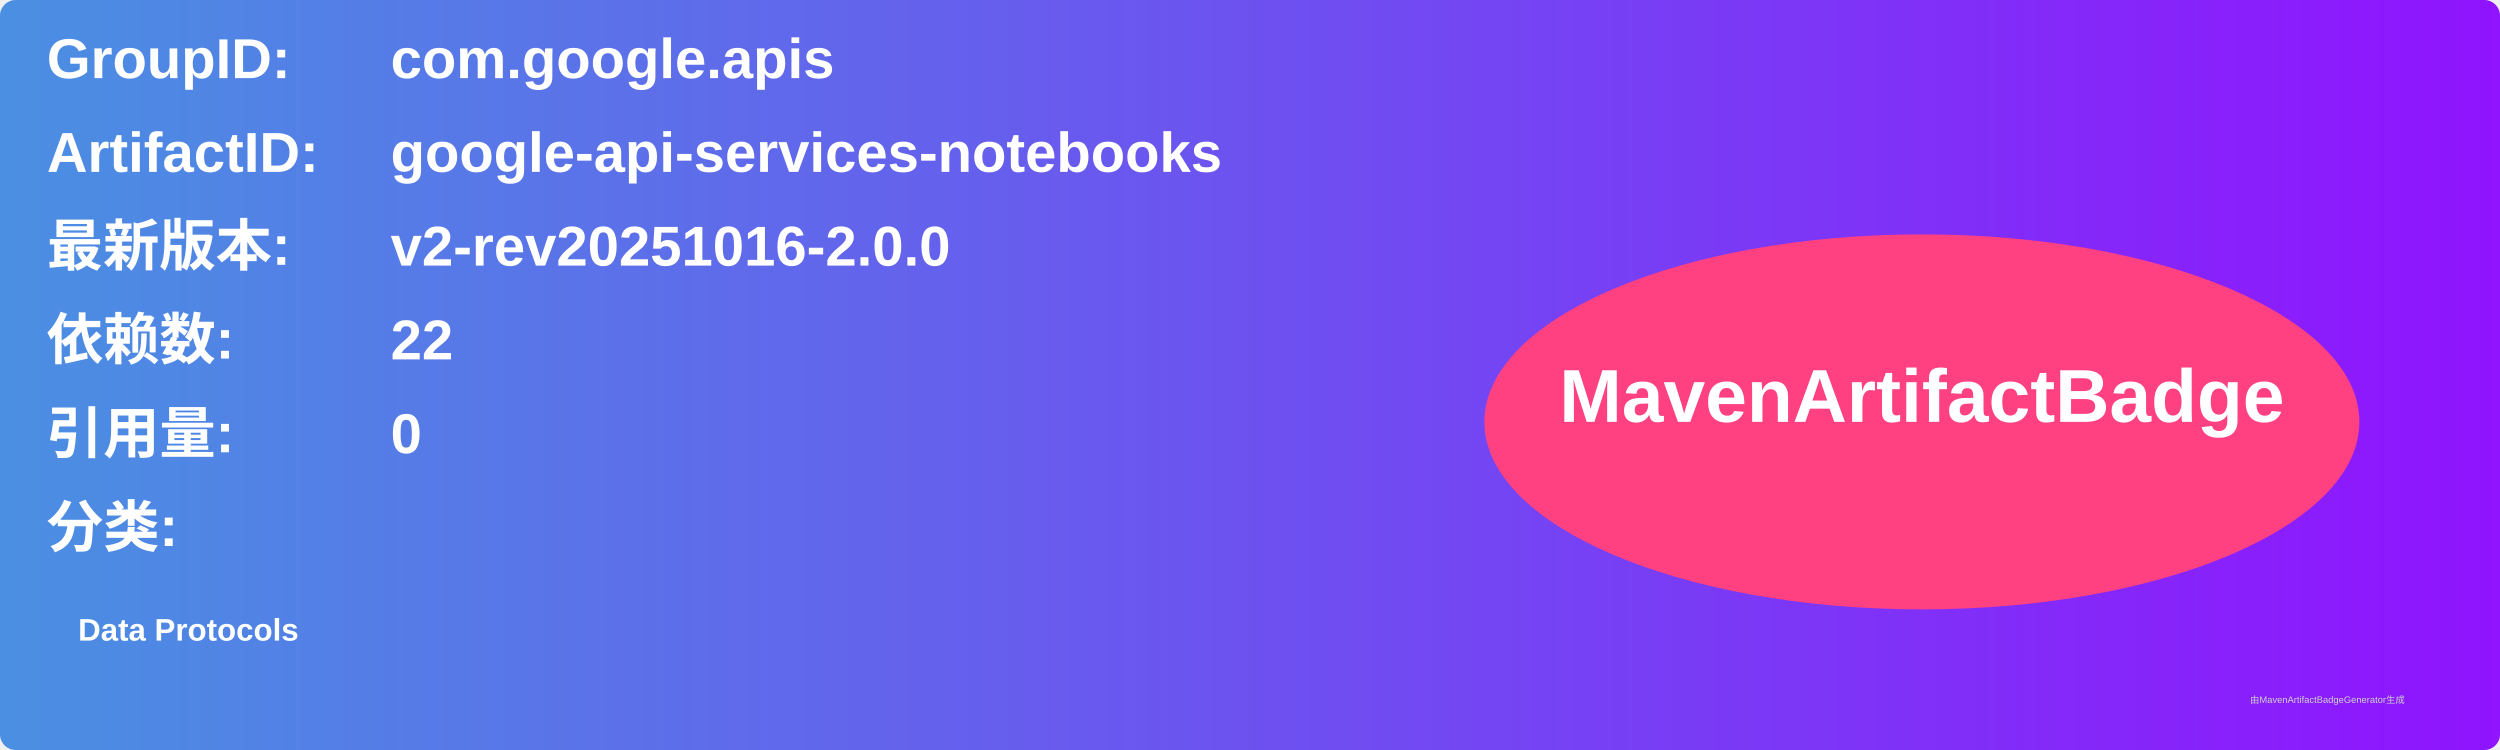
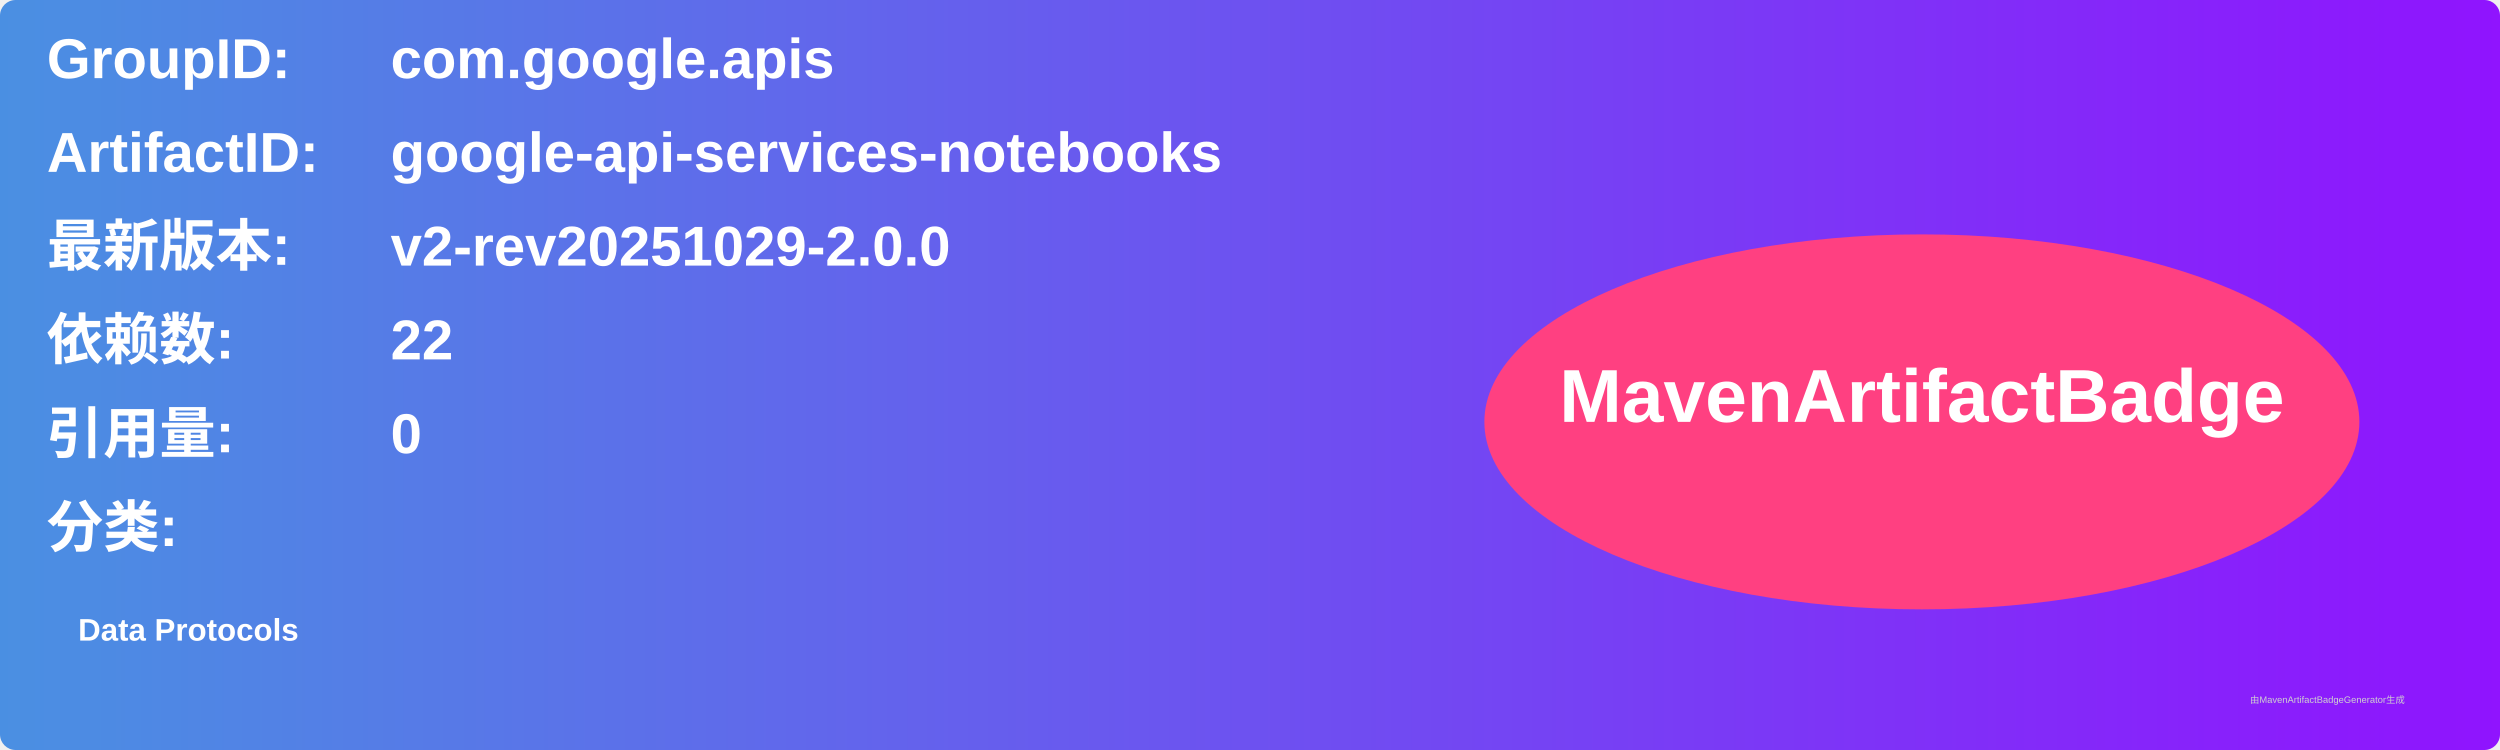
<svg xmlns="http://www.w3.org/2000/svg" width="800" height="240" viewBox="0 0 800 240">
  <linearGradient id="grad" x1="0%" y1="0%" x2="100%" y2="0%">
    <stop offset="0%" stop-color="#4a90e2" />
    <stop offset="100%" stop-color="#9013fe" />
  </linearGradient>
  <rect width="100%" height="100%" rx="5" ry="5" fill="url(#grad)" />
  <g transform="translate(15, 15)">
    <text x="0" y="10" font-family="Arial" font-size="18" fill="white" font-weight="bold" width="260">GroupID:</text>
    <text x="110" y="10" font-family="Arial" font-size="18" fill="white" font-weight="bold" width="460">com.google.apis</text>
    <text x="0" y="40" font-family="Arial" font-size="18" fill="white" font-weight="bold" width="260">ArtifactID:</text>
    <text x="110" y="40" font-family="Arial" font-size="18" fill="white" font-weight="bold" width="460">google-api-services-notebooks</text>
    <text x="0" y="70" font-family="Arial" font-size="18" fill="white" font-weight="bold">最新版本:</text>
    <text x="110" y="70" font-family="Arial" font-size="18" fill="white" font-weight="bold">
-       <tspan font-weight="bold">v2-rev20251016-2.0.0</tspan>
+       <tspan font-weight="bold">v2-rev20251029-2.0.0</tspan>
    </text>
    <text x="0" y="100" font-family="Arial" font-size="18" fill="white" font-weight="bold">依赖数: </text>
    <text x="110" y="100" font-family="Arial" font-size="18" fill="white">
      <tspan font-weight="bold">22</tspan>
    </text>
    <text x="0" y="130" font-family="Arial" font-size="18" fill="white" font-weight="bold">引用量: </text>
    <text x="110" y="130" font-family="Arial" font-size="18" fill="white">
      <tspan font-weight="bold">0</tspan>
    </text>
    <text x="0" y="160" font-family="Arial" font-size="18" fill="white" font-weight="bold">分类:</text>
    <text x="10" y="190" font-family="Arial" font-size="10" fill="white">
      <tspan font-weight="bold">Data Protocols</tspan>
    </text>
    <ellipse cx="600" cy="120" rx="140" ry="60" fill="#ff4081" />
    <text x="600" y="120" text-anchor="middle" font-family="Arial" font-size="24" fill="white" font-weight="bold">MavenArtifactBadge</text>
  </g>
  <text x="720" y="225" font-family="Arial" font-size="3" fill="#d0d0d0">由MavenArtifactBadgeGenerator生成</text>
</svg>
